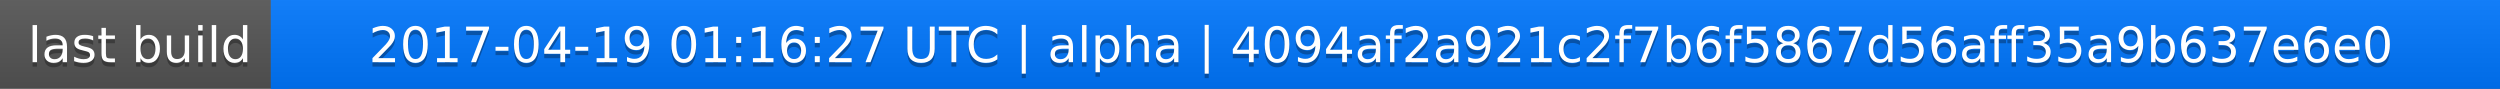
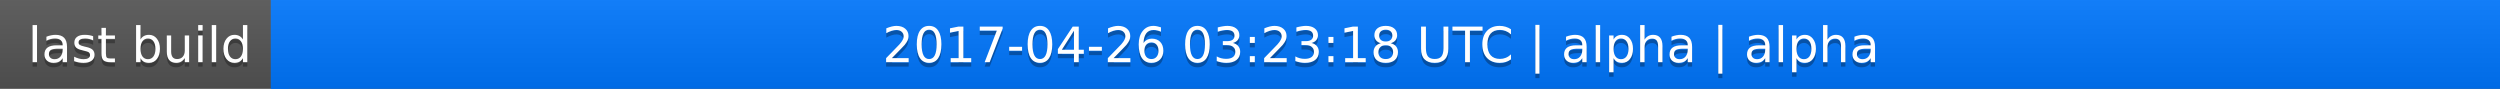
<svg xmlns="http://www.w3.org/2000/svg" width="563" height="20">
  <linearGradient id="a" x2="0" y2="100%">
    <stop offset="0" stop-color="#bbb" stop-opacity=".1" />
    <stop offset="1" stop-opacity=".1" />
  </linearGradient>
  <rect rx="0" width="563" height="20" fill="#555" />
  <rect rx="0" x="61" width="502" height="20" fill="#07f" />
  <path fill="#07f" d="M61 0h4v20h-4z" />
  <rect rx="0" width="563" height="20" fill="url(#a)" />
  <g fill="#fff" text-anchor="middle" font-family="DejaVu Sans,Verdana,Geneva,sans-serif" font-size="11">
    <text x="31.5" y="15" fill="#010101" fill-opacity=".3">last build</text>
    <text x="31.5" y="14">last build</text>
-     <text x="311" y="15" fill="#010101" fill-opacity=".3">2017-04-19 01:16:27 UTC | alpha | 4094af2a921c2f7b6f5867d56aff35a9b637e6e0</text>
-     <text x="311" y="14">2017-04-19 01:16:27 UTC | alpha | 4094af2a921c2f7b6f5867d56aff35a9b637e6e0</text>
+     <text x="311" y="15" fill="#010101" fill-opacity=".3">2017-04-26 03:23:18 UTC | alpha | alpha</text>
+     <text x="311" y="14">2017-04-26 03:23:18 UTC | alpha | alpha</text>
  </g>
</svg>
